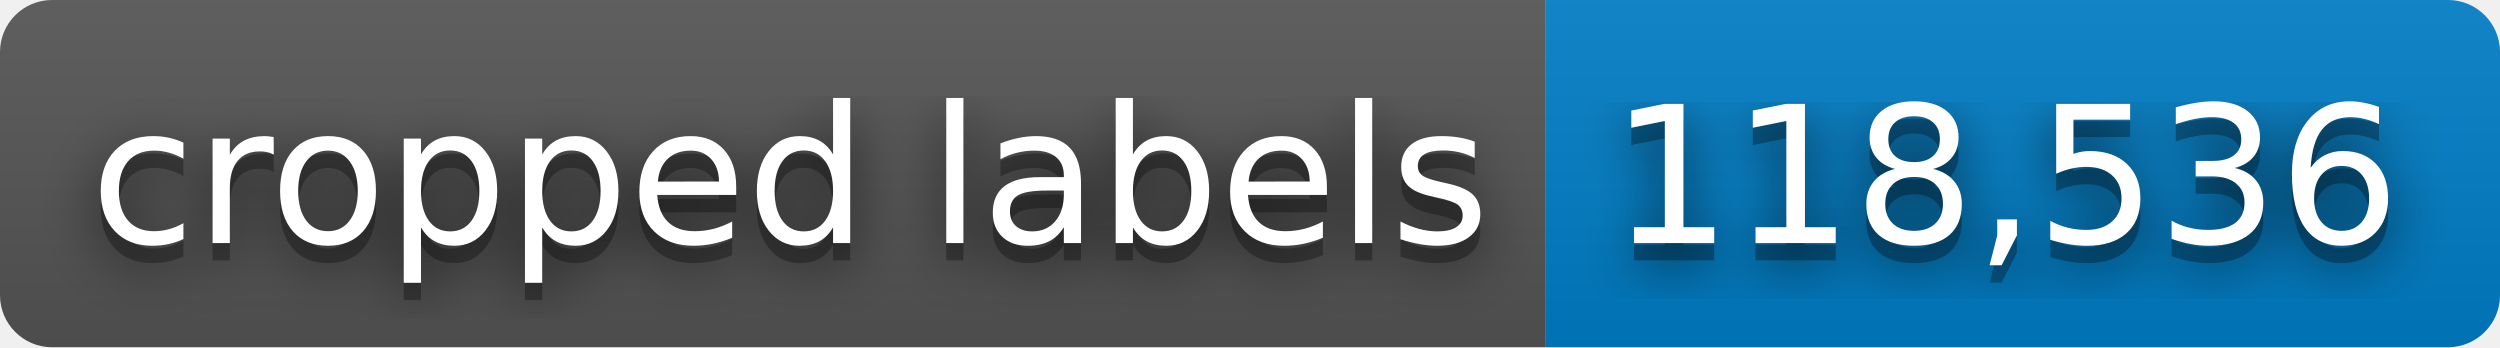
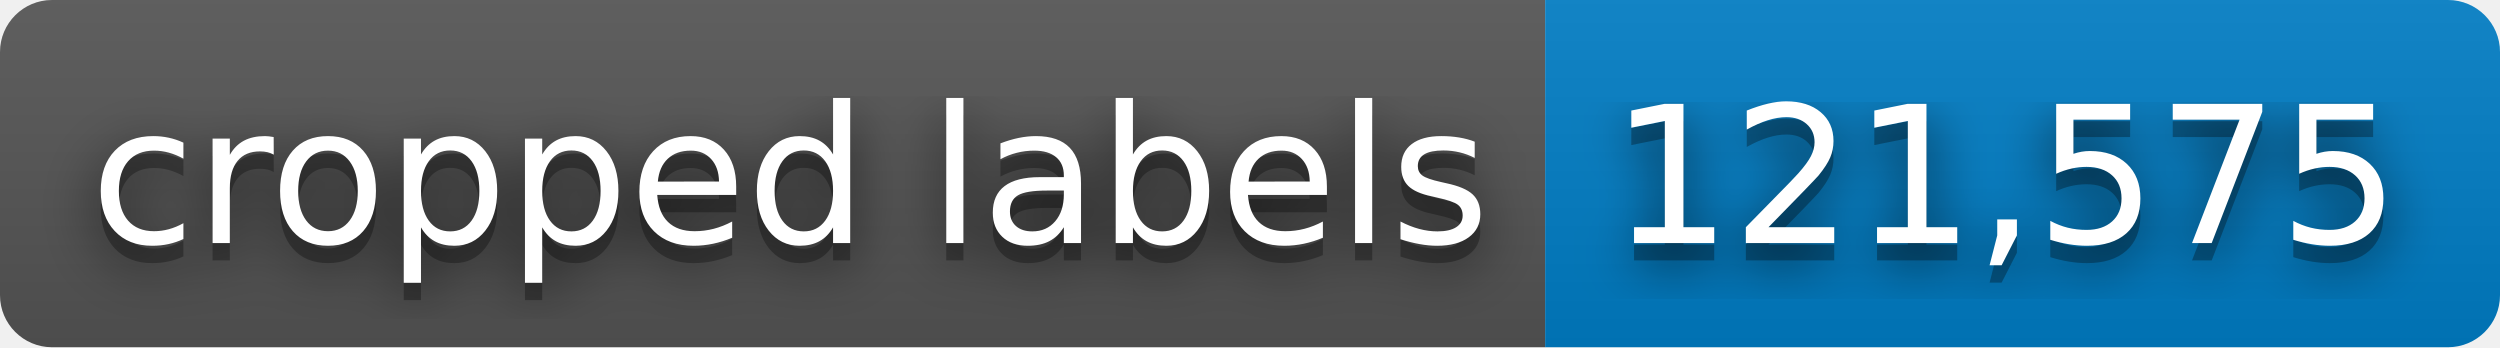
- <svg xmlns="http://www.w3.org/2000/svg" width="144" height="20" role="img" aria-label="cropped labels: 118,536">
+ <svg xmlns="http://www.w3.org/2000/svg" width="144" height="20" role="img" aria-label="cropped labels: 121,575">
  <filter id="blur">
    <feGaussianBlur stdDeviation="16" />
  </filter>
  <linearGradient id="s" x2="0" y2="100%">
    <stop offset="0" stop-color="#bbb" stop-opacity=".1" />
    <stop offset="1" stop-opacity=".1" />
  </linearGradient>
  <clipPath id="r">
    <rect width="144" height="20" rx="3" />
  </clipPath>
  <g clip-path="url(#r)">
    <rect width="89" height="20" fill="#555" />
    <rect x="89" width="55" height="20" fill="#007ec6" />
    <rect width="144" height="20" fill="url(#s)" />
  </g>
  <g fill="#fff" text-anchor="middle" font-family="Verdana,Geneva,DejaVu Sans,sans-serif" text-rendering="geometricPrecision" font-size="110">
    <g transform="scale(.1)">
      <g aria-hidden="true" fill="#010101">
        <text x="455" y="150" fill-opacity=".8" filter="url(#blur)" textLength="790">cropped labels</text>
        <text x="455" y="150" fill-opacity=".3" textLength="790">cropped labels</text>
      </g>
      <text x="455" y="140" textLength="790">cropped labels</text>
    </g>
    <g transform="scale(.1)">
      <g aria-hidden="true" fill="#010101">
-         <text x="1155" y="150" fill-opacity=".8" filter="url(#blur)" textLength="450">118,536</text>
-         <text x="1155" y="150" fill-opacity=".3" textLength="450">118,536</text>
+         <text x="1155" y="150" fill-opacity=".8" filter="url(#blur)" textLength="450">121,575</text>
+         <text x="1155" y="150" fill-opacity=".3" textLength="450">121,575</text>
      </g>
-       <text x="1155" y="140" textLength="450">118,536</text>
+       <text x="1155" y="140" textLength="450">121,575</text>
    </g>
  </g>
</svg>
